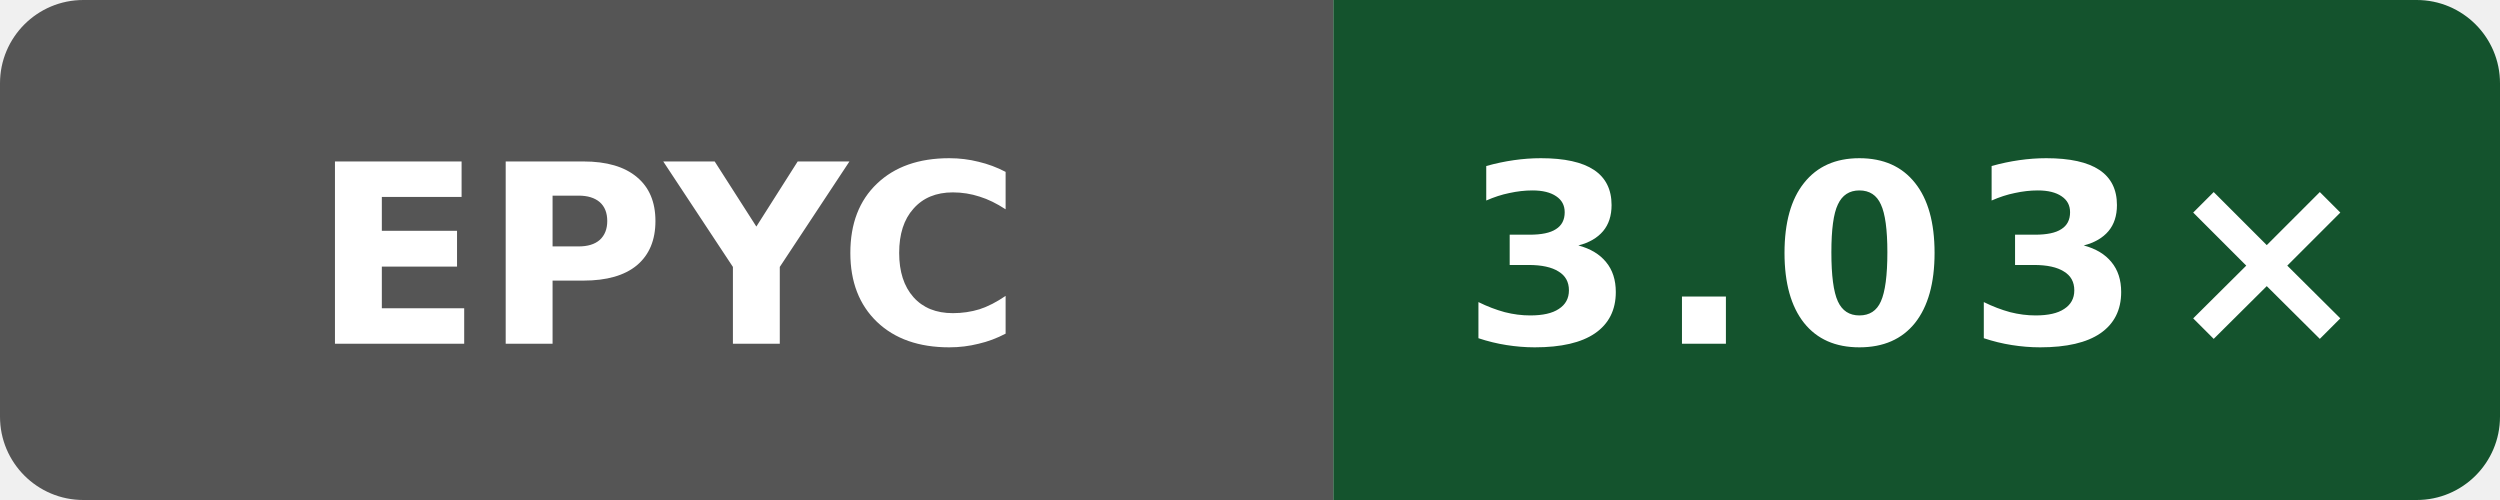
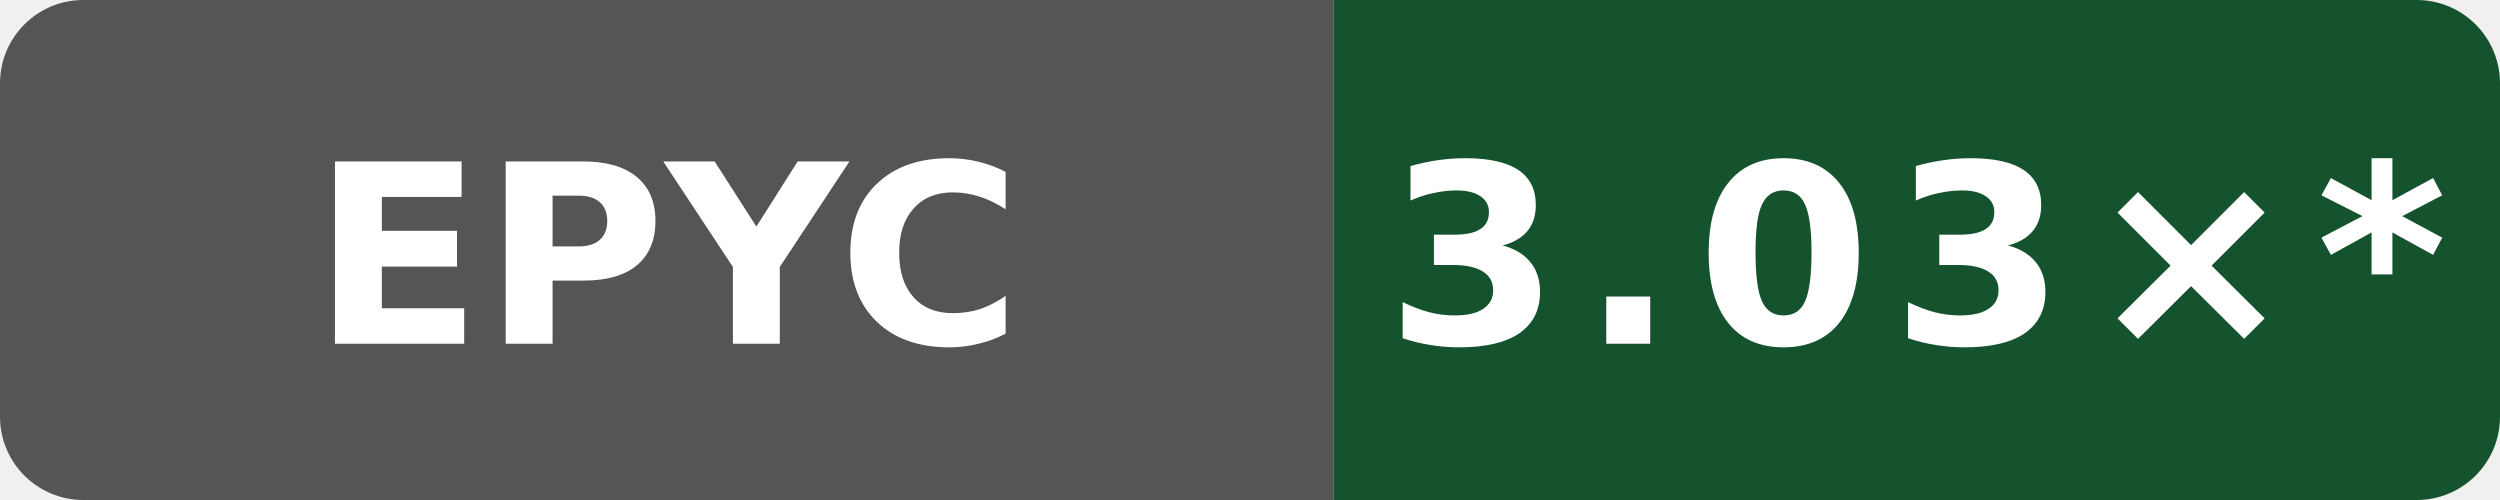
- <svg xmlns="http://www.w3.org/2000/svg" data-original-label="Public O0 compile vs gcc; AMD EPYC 9V74 80-Core Processor; revision de44b5cf8e143b4625737955531361b622b74bef" data-original-message="3.03×" width="120" height="24" viewBox="0 0 120 24" role="img" aria-label="Public O0 compile vs gcc; AMD EPYC 9V74 80-Core Processor; revision de44b5cf8e143b4625737955531361b622b74bef; measured de44b5cf8e143b4625737955531361b622b74bef; 8 commits behind main: 3.03×">
+ <svg xmlns="http://www.w3.org/2000/svg" data-original-label="Public O0 compile vs gcc; AMD EPYC 9V74 80-Core Processor; revision de44b5cf8e143b4625737955531361b622b74bef" data-original-message="3.03×" width="120" height="24" viewBox="0 0 120 24" role="img" aria-label="Public O0 compile vs gcc; AMD EPYC 9V74 80-Core Processor; revision de44b5cf8e143b4625737955531361b622b74bef; measured de44b5cf8e143b4625737955531361b622b74bef; 12 commits behind main: 3.03×*">
  <defs>
    <clipPath id="badge">
      <rect width="120" height="24" rx="4" />
    </clipPath>
  </defs>
  <g clip-path="url(#badge)">
    <rect width="64" height="24" fill="#555" />
    <rect x="64" width="56" height="24" fill="#14532d" />
  </g>
  <text x="32" y="16.5" fill="#fff" text-anchor="middle" font-family="Verdana,Geneva,DejaVu Sans,sans-serif" font-size="12" font-weight="700" textLength="31" lengthAdjust="spacingAndGlyphs">EPYC</text>
-   <text x="92" y="16.5" fill="#fff" text-anchor="middle" font-family="Verdana,Geneva,DejaVu Sans,sans-serif" font-size="12" font-weight="700" letter-spacing="1" textLength="39" lengthAdjust="spacingAndGlyphs">3.03×</text>
+   <text x="92" y="16.5" fill="#fff" text-anchor="middle" font-family="Verdana,Geneva,DejaVu Sans,sans-serif" font-size="12" font-weight="700" letter-spacing="1" textLength="44" lengthAdjust="spacingAndGlyphs">3.03×*</text>
</svg>
